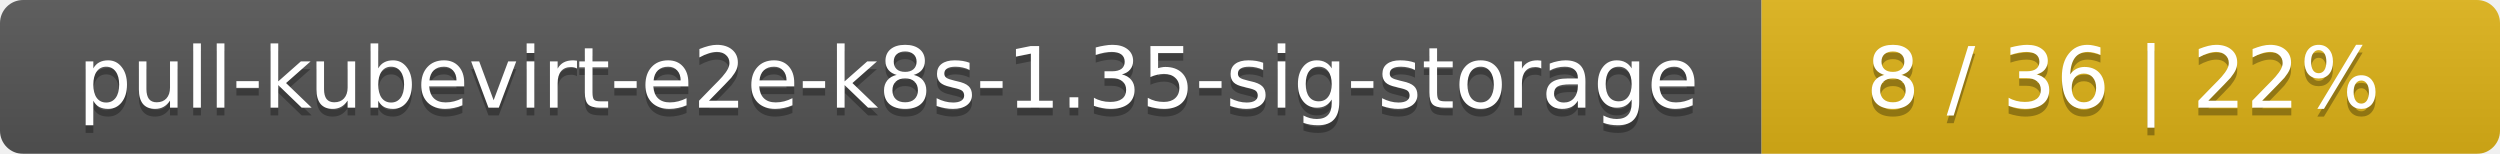
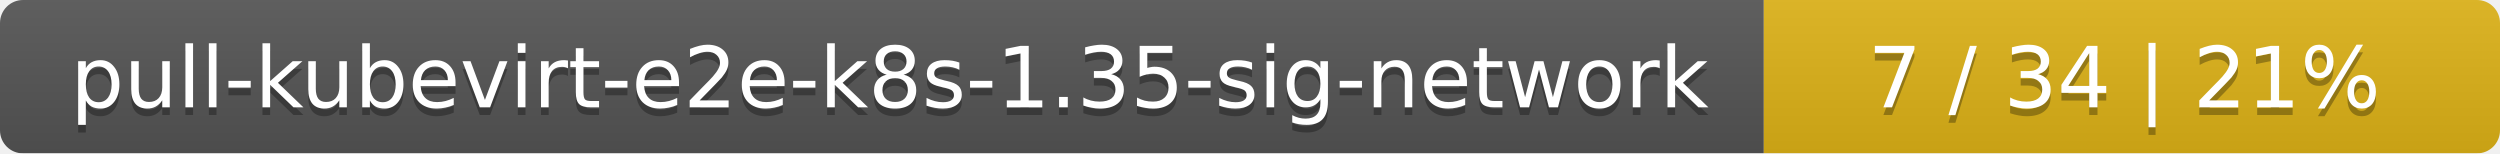
- <svg xmlns="http://www.w3.org/2000/svg" width="325" height="20">
+ <svg xmlns="http://www.w3.org/2000/svg" width="326" height="20">
  <linearGradient id="smooth" x2="0" y2="100%">
    <stop offset="0" stop-color="#bbb" stop-opacity=".1" />
    <stop offset="1" stop-opacity=".1" />
  </linearGradient>
  <mask id="round">
-     <rect width="325" height="20" rx="3" fill="#fff" />
+     <rect width="326" height="20" rx="3" fill="#fff" />
  </mask>
  <g mask="url(#round)">
-     <rect width="229" height="20" fill="#555" />
-     <rect x="229" width="96" height="20" fill="#dfb317" />
-     <rect width="325" height="20" fill="url(#smooth)" />
+     <rect width="230" height="20" fill="#555" />
+     <rect x="230" width="96" height="20" fill="#dfb317" />
+     <rect width="326" height="20" fill="url(#smooth)" />
  </g>
  <g fill="#fff" text-anchor="middle" font-family="DejaVu Sans,Verdana,Geneva,sans-serif" font-size="11">
-     <text x="115.5" y="15" fill="#010101" fill-opacity=".3">pull-kubevirt-e2e-k8s-1.35-sig-storage</text>
-     <text x="115.5" y="14">pull-kubevirt-e2e-k8s-1.35-sig-storage</text>
-     <text x="276" y="15" fill="#010101" fill-opacity=".3">8 / 36    |    22%</text>
-     <text x="276" y="14">8 / 36    |    22%</text>
+     <text x="116" y="15" fill="#010101" fill-opacity=".3">pull-kubevirt-e2e-k8s-1.35-sig-network</text>
+     <text x="116" y="14">pull-kubevirt-e2e-k8s-1.35-sig-network</text>
+     <text x="277" y="15" fill="#010101" fill-opacity=".3">7 / 34    |    21%</text>
+     <text x="277" y="14">7 / 34    |    21%</text>
  </g>
</svg>
